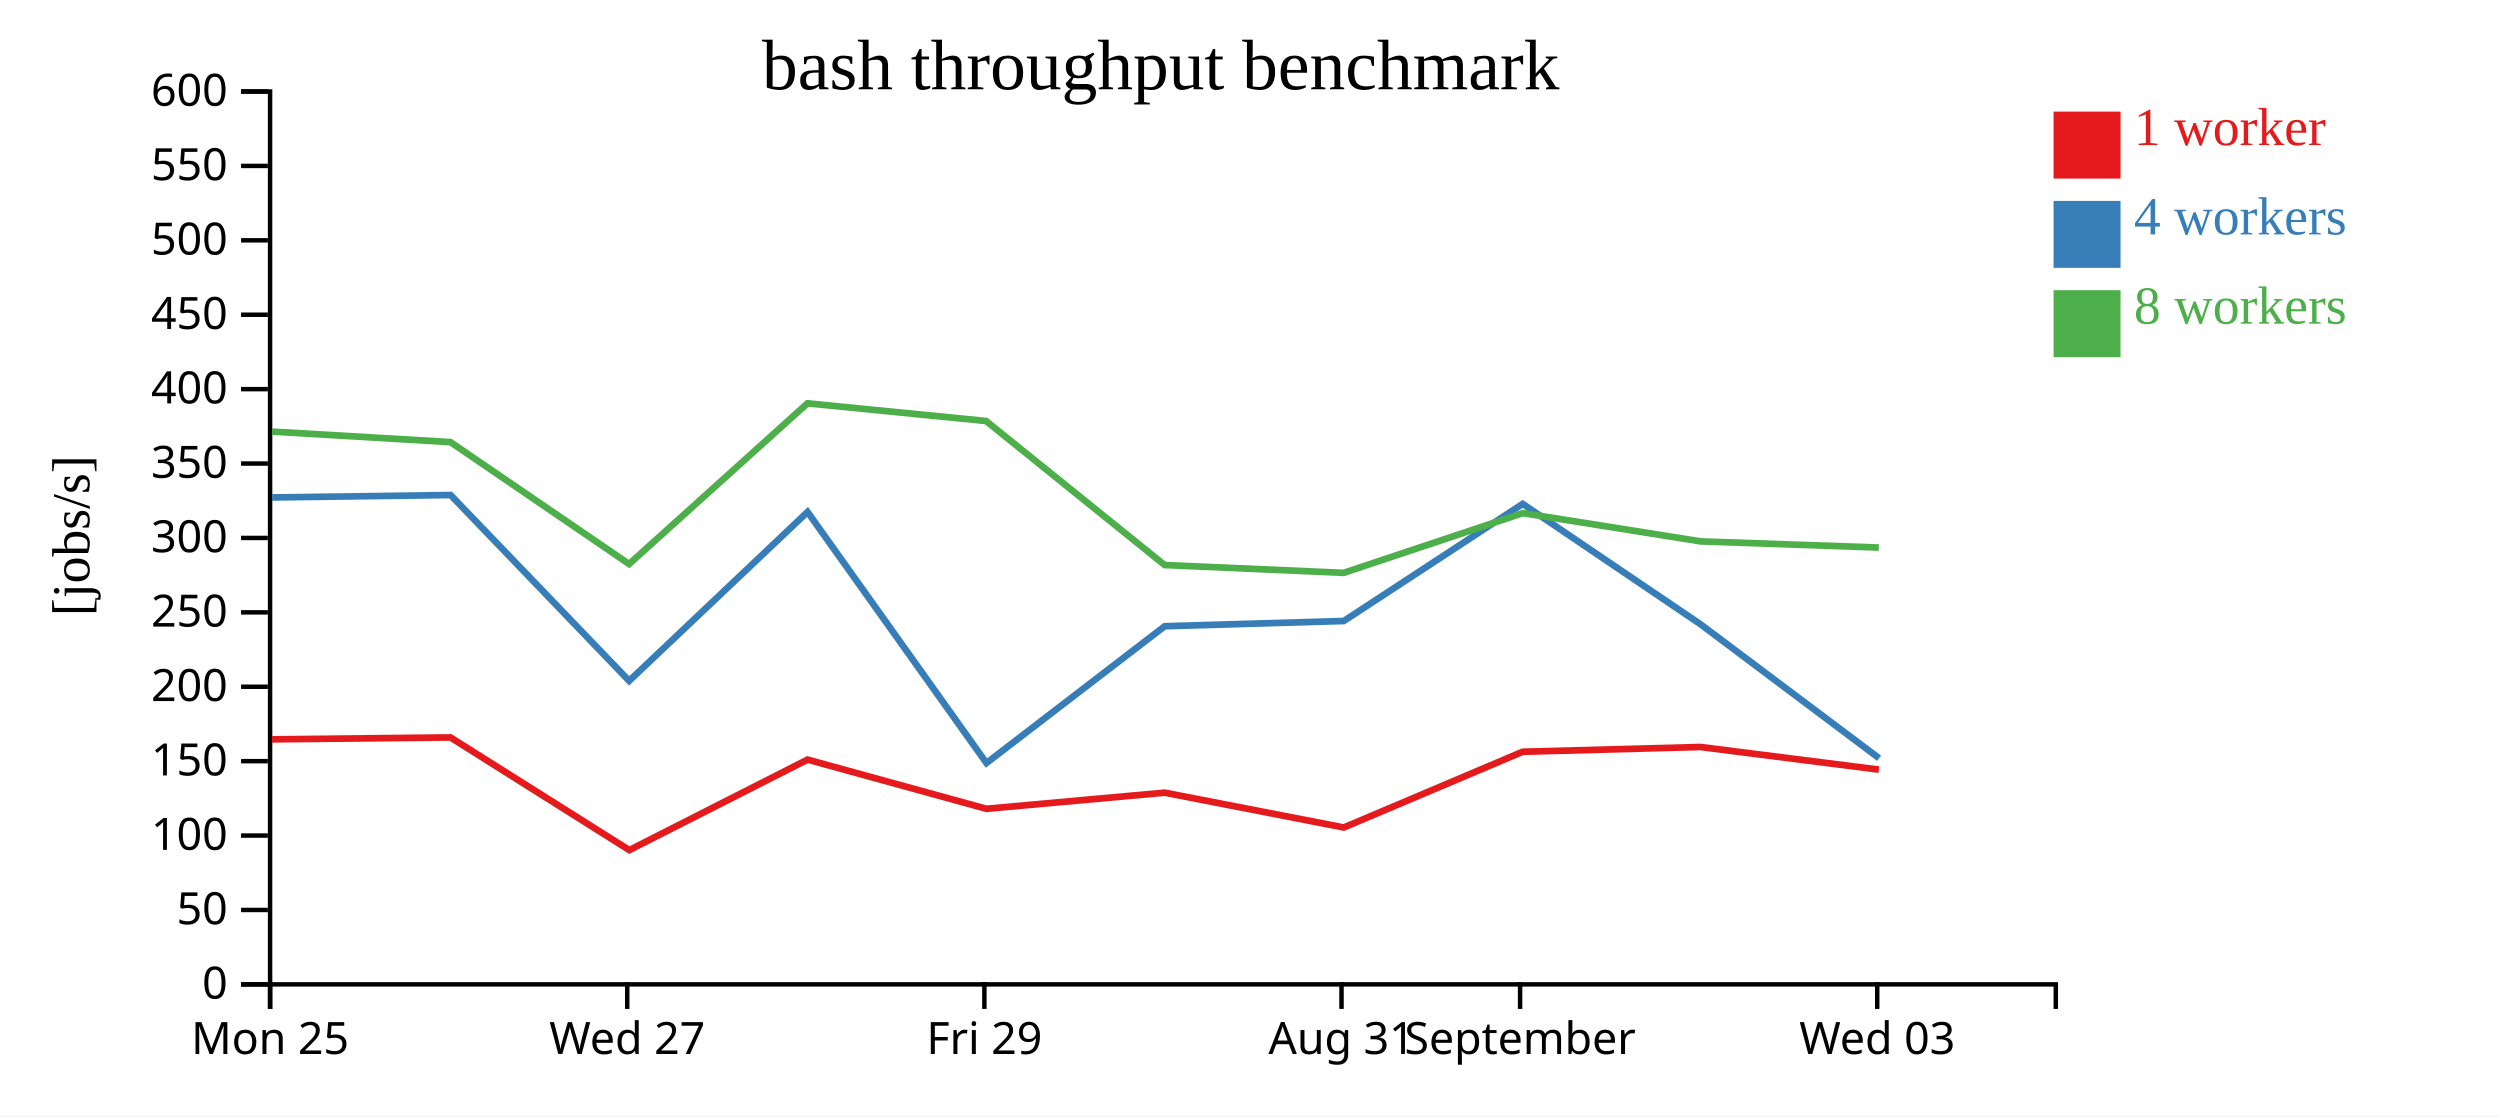
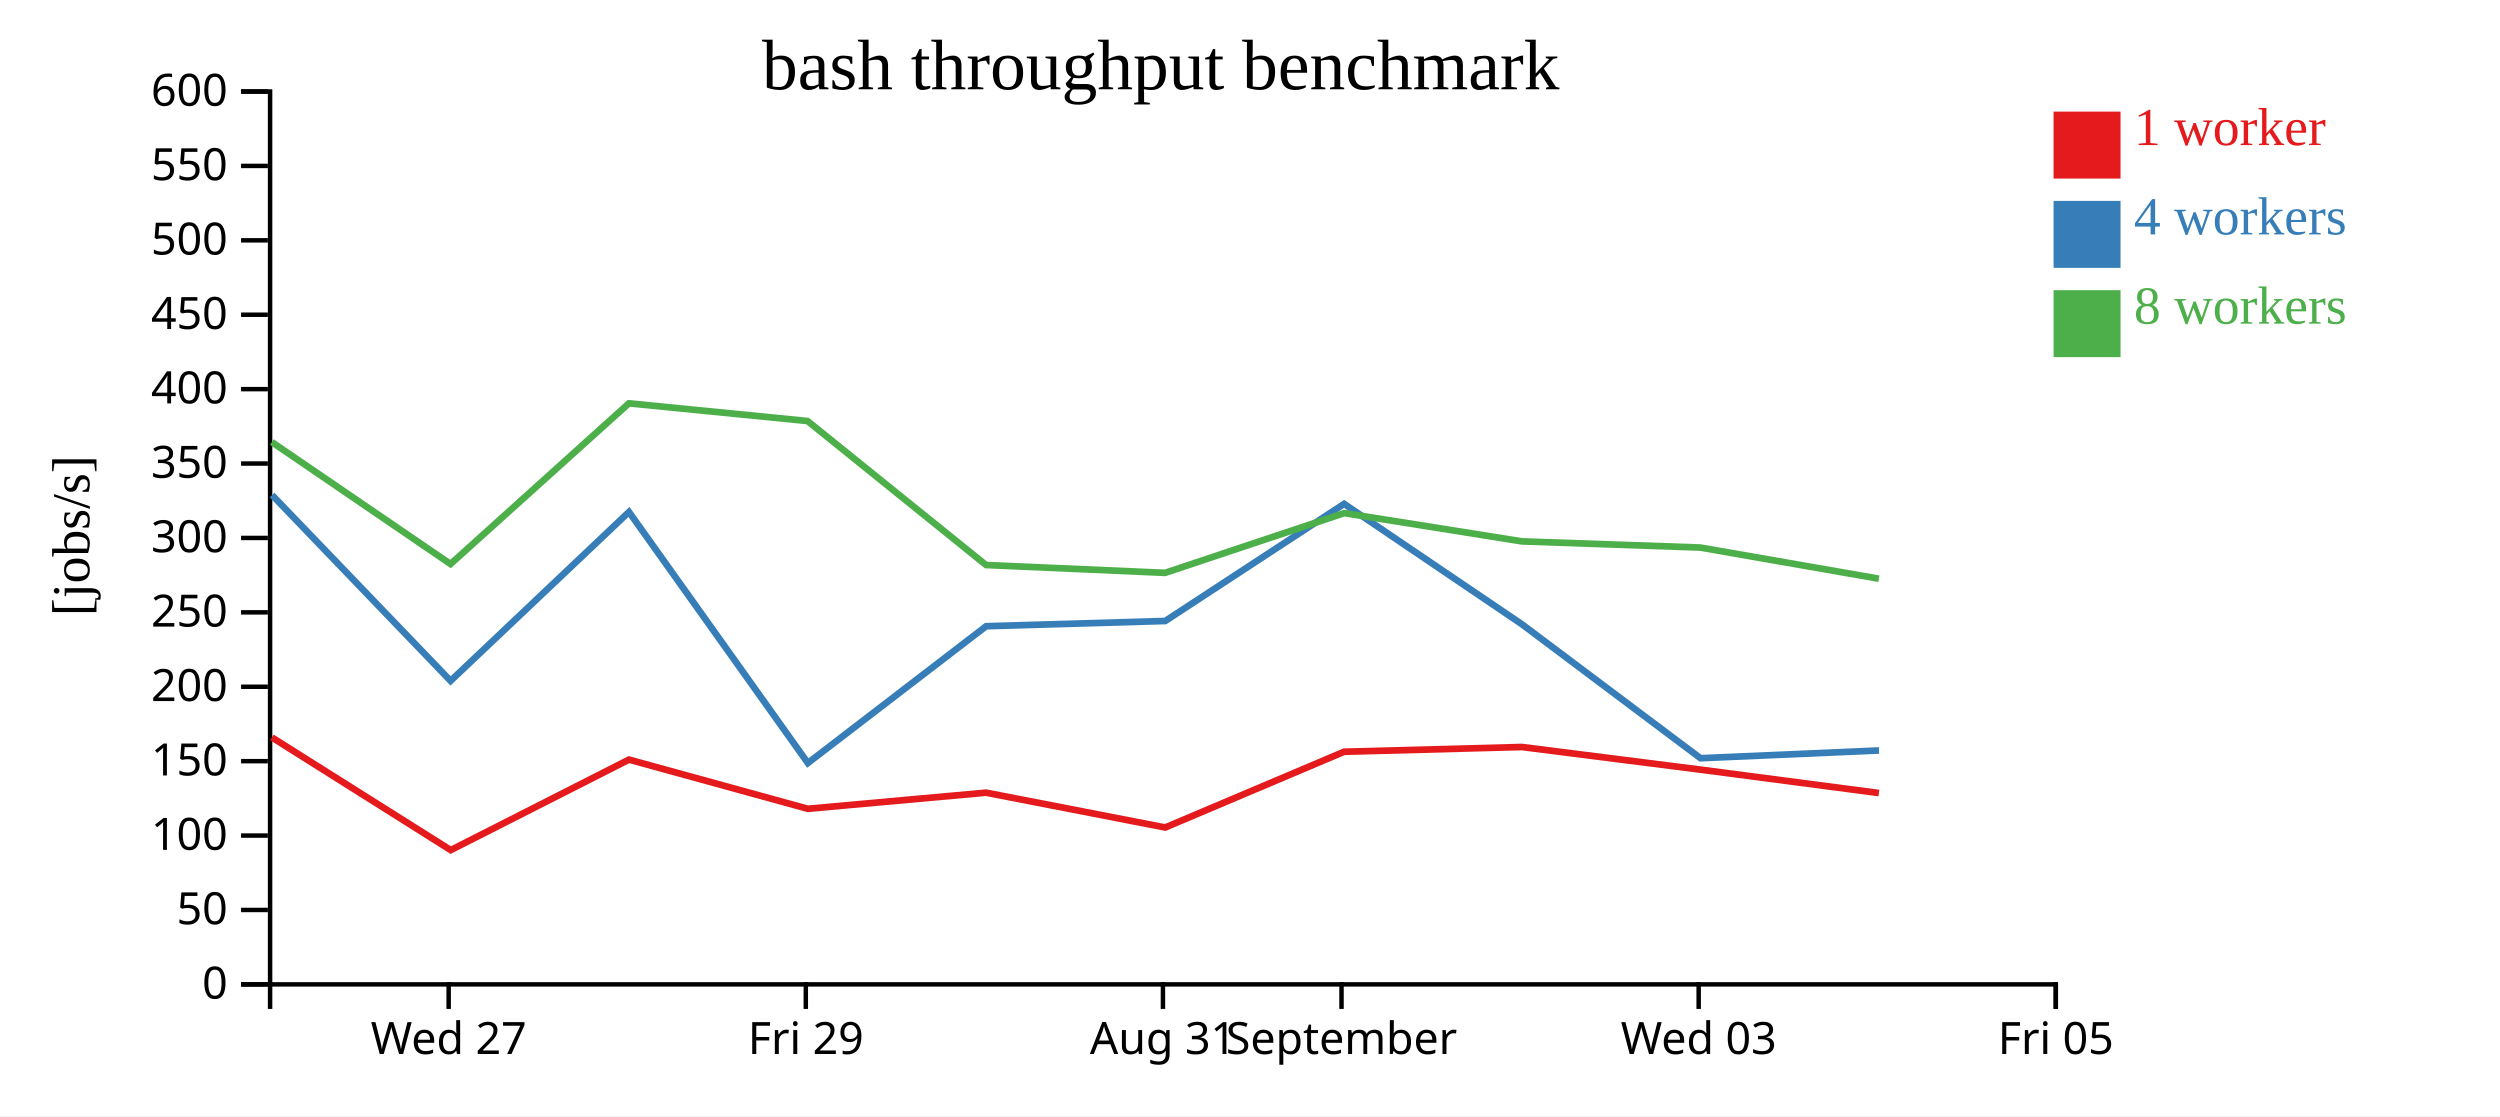
<svg xmlns="http://www.w3.org/2000/svg" width="560" height="250">
  <rect width="100%" height="100%" fill="white" />
  <g transform="translate(60,20)">
    <g transform="translate(0,200)" fill="none" font-size="10" font-family="sans-serif" text-anchor="middle">
      <path class="domain" stroke="currentColor" d="M0.5,6V0.5H400.5V6" />
-       <g class="tick" opacity="1" transform="translate(0.5,0)">
-         <line stroke="currentColor" y2="6" />
-         <text fill="currentColor" y="9" dy="0.71em">Mon 25</text>
-       </g>
-       <g class="tick" opacity="1" transform="translate(80.5,0)">
+       <g class="tick" opacity="1" transform="translate(40.5,0)">
        <line stroke="currentColor" y2="6" />
        <text fill="currentColor" y="9" dy="0.71em">Wed 27</text>
      </g>
-       <g class="tick" opacity="1" transform="translate(160.5,0)">
+       <g class="tick" opacity="1" transform="translate(120.5,0)">
        <line stroke="currentColor" y2="6" />
        <text fill="currentColor" y="9" dy="0.71em">Fri 29</text>
      </g>
-       <g class="tick" opacity="1" transform="translate(240.5,0)">
+       <g class="tick" opacity="1" transform="translate(200.5,0)">
        <line stroke="currentColor" y2="6" />
        <text fill="currentColor" y="9" dy="0.71em">Aug 31</text>
      </g>
-       <g class="tick" opacity="1" transform="translate(280.5,0)">
+       <g class="tick" opacity="1" transform="translate(240.5,0)">
        <line stroke="currentColor" y2="6" />
        <text fill="currentColor" y="9" dy="0.71em">September</text>
      </g>
-       <g class="tick" opacity="1" transform="translate(360.5,0)">
+       <g class="tick" opacity="1" transform="translate(320.5,0)">
        <line stroke="currentColor" y2="6" />
        <text fill="currentColor" y="9" dy="0.71em">Wed 03</text>
+       </g>
+       <g class="tick" opacity="1" transform="translate(400.5,0)">
+         <line stroke="currentColor" y2="6" />
+         <text fill="currentColor" y="9" dy="0.71em">Fri 05</text>
      </g>
    </g>
    <g fill="none" font-size="10" font-family="sans-serif" text-anchor="end">
      <path class="domain" stroke="currentColor" d="M-6,200.5H0.5V0.5H-6" />
      <g class="tick" opacity="1" transform="translate(0,200.5)">
        <line stroke="currentColor" x2="-6" />
        <text fill="currentColor" x="-9" dy="0.32em">0</text>
      </g>
      <g class="tick" opacity="1" transform="translate(0,183.8333)">
        <line stroke="currentColor" x2="-6" />
        <text fill="currentColor" x="-9" dy="0.32em">50</text>
      </g>
      <g class="tick" opacity="1" transform="translate(0,167.1667)">
        <line stroke="currentColor" x2="-6" />
        <text fill="currentColor" x="-9" dy="0.32em">100</text>
      </g>
      <g class="tick" opacity="1" transform="translate(0,150.5)">
        <line stroke="currentColor" x2="-6" />
        <text fill="currentColor" x="-9" dy="0.32em">150</text>
      </g>
      <g class="tick" opacity="1" transform="translate(0,133.8333)">
        <line stroke="currentColor" x2="-6" />
        <text fill="currentColor" x="-9" dy="0.32em">200</text>
      </g>
      <g class="tick" opacity="1" transform="translate(0,117.1667)">
        <line stroke="currentColor" x2="-6" />
        <text fill="currentColor" x="-9" dy="0.32em">250</text>
      </g>
      <g class="tick" opacity="1" transform="translate(0,100.5)">
        <line stroke="currentColor" x2="-6" />
        <text fill="currentColor" x="-9" dy="0.32em">300</text>
      </g>
      <g class="tick" opacity="1" transform="translate(0,83.83333)">
        <line stroke="currentColor" x2="-6" />
        <text fill="currentColor" x="-9" dy="0.32em">350</text>
      </g>
      <g class="tick" opacity="1" transform="translate(0,67.16667)">
        <line stroke="currentColor" x2="-6" />
        <text fill="currentColor" x="-9" dy="0.32em">400</text>
      </g>
      <g class="tick" opacity="1" transform="translate(0,50.5)">
        <line stroke="currentColor" x2="-6" />
        <text fill="currentColor" x="-9" dy="0.32em">450</text>
      </g>
      <g class="tick" opacity="1" transform="translate(0,33.83333)">
        <line stroke="currentColor" x2="-6" />
        <text fill="currentColor" x="-9" dy="0.32em">500</text>
      </g>
      <g class="tick" opacity="1" transform="translate(0,17.16667)">
        <line stroke="currentColor" x2="-6" />
        <text fill="currentColor" x="-9" dy="0.32em">550</text>
      </g>
      <g class="tick" opacity="1" transform="translate(0,0.5)">
        <line stroke="currentColor" x2="-6" />
        <text fill="currentColor" x="-9" dy="0.32em">600</text>
      </g>
    </g>
    <text text-anchor="middle" style="font-size: 12px" transform="rotate(-90)" y="-40" x="-100">[jobs/s]</text>
    <text text-anchor="middle" style="font-size: 16px" y="0" x="200">bash throughput benchmark</text>
-     <path class="line" fill="none" stroke="#e41a1c" stroke-width="1.5" d="M0.934,145.609L40.909,145.184L80.965,170.422L120.89,150.152L160.94,161.17L200.878,157.559L241,165.359L281.08,148.392L320.892,147.328L360.868,152.395" />
-     <path class="line" fill="none" stroke="#377eb8" stroke-width="1.5" d="M0.938,91.428L40.937,90.889L80.93,132.515L120.887,94.676L160.96,150.917L200.889,120.277L241.008,119.104L281.081,92.871L320.931,119.846L360.913,149.838" />
-     <path class="line" fill="none" stroke="#4daf4a" stroke-width="1.5" d="M0.933,76.68L40.897,79.03L80.918,106.341L120.872,70.349L160.885,74.309L200.876,106.564L240.979,108.32L281.089,94.936L320.907,101.269L360.86,102.653" />
+     <path class="line" fill="none" stroke="#e41a1c" stroke-width="1.5" d="M0.909,145.184L40.965,170.422L80.89,150.152L120.94,161.17L160.878,157.559L201,165.359L241.08,148.392L280.892,147.328L320.868,152.395L360.876,157.642" />
+     <path class="line" fill="none" stroke="#377eb8" stroke-width="1.5" d="M0.937,90.889L40.93,132.515L80.887,94.676L120.96,150.917L160.889,120.277L201.008,119.104L241.081,92.871L280.931,119.846L320.913,149.838L360.9,148.105" />
+     <path class="line" fill="none" stroke="#4daf4a" stroke-width="1.5" d="M0.897,79.03L40.918,106.341L80.872,70.349L120.885,74.309L160.876,106.564L200.979,108.32L241.089,94.936L280.907,101.269L320.86,102.653L360.872,109.629" />
    <rect class="dot" x="400" y="5" width="15" height="15" style="fill: #e41a1c;" />
    <rect class="dot" x="400" y="25" width="15" height="15" style="fill: #377eb8;" />
    <rect class="dot" x="400" y="45" width="15" height="15" style="fill: #4daf4a;" />
    <text class="label" x="418" y="12.5" style="fill: #e41a1c; alignment-baseline: middle;" text-anchor="left">1 worker</text>
    <text class="label" x="418" y="32.5" style="fill: #377eb8; alignment-baseline: middle;" text-anchor="left">4 workers</text>
    <text class="label" x="418" y="52.5" style="fill: #4daf4a; alignment-baseline: middle;" text-anchor="left">8 workers</text>
  </g>
</svg>
